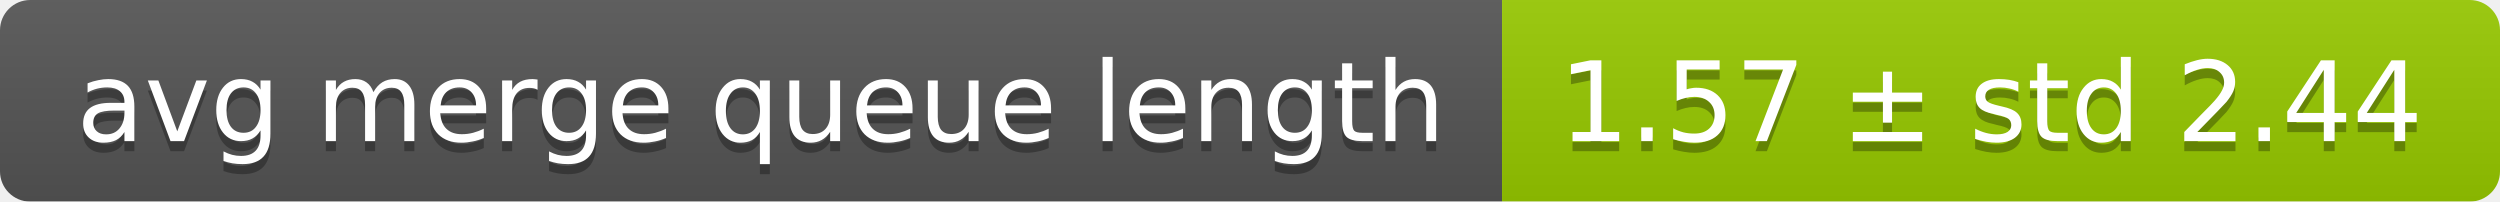
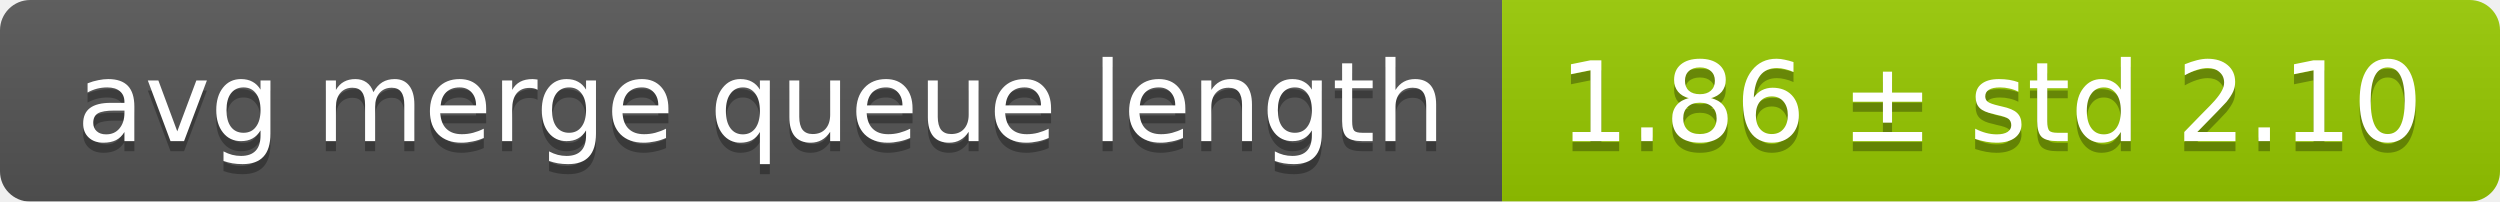
<svg xmlns="http://www.w3.org/2000/svg" width="248" height="20">
  <linearGradient id="smooth" x2="0" y2="100%">
    <stop offset="0" stop-color="#bbb" stop-opacity=".1" />
    <stop offset="1" stop-opacity=".1" />
  </linearGradient>
  <mask id="round">
    <rect width="248" height="20" rx="3" fill="#fff" />
  </mask>
  <g mask="url(#round)">
    <rect width="149" height="20" fill="#555" />
    <rect x="149" width="99" height="20" fill="#97ca00" />
    <rect width="248" height="20" fill="url(#smooth)" />
  </g>
  <g fill="#fff" text-anchor="middle" font-family="DejaVu Sans,Verdana,Geneva,sans-serif" font-size="11">
    <text x="75.5" y="15" fill="#010101" fill-opacity=".3">avg merge queue length</text>
    <text x="75.5" y="14">avg merge queue length</text>
-     <text x="197.5" y="15" fill="#010101" fill-opacity=".3">1.57 ± std 2.44</text>
-     <text x="197.5" y="14">1.57 ± std 2.44</text>
+     <text x="197.5" y="15" fill="#010101" fill-opacity=".3">1.86 ± std 2.10</text>
+     <text x="197.5" y="14">1.86 ± std 2.10</text>
  </g>
</svg>
